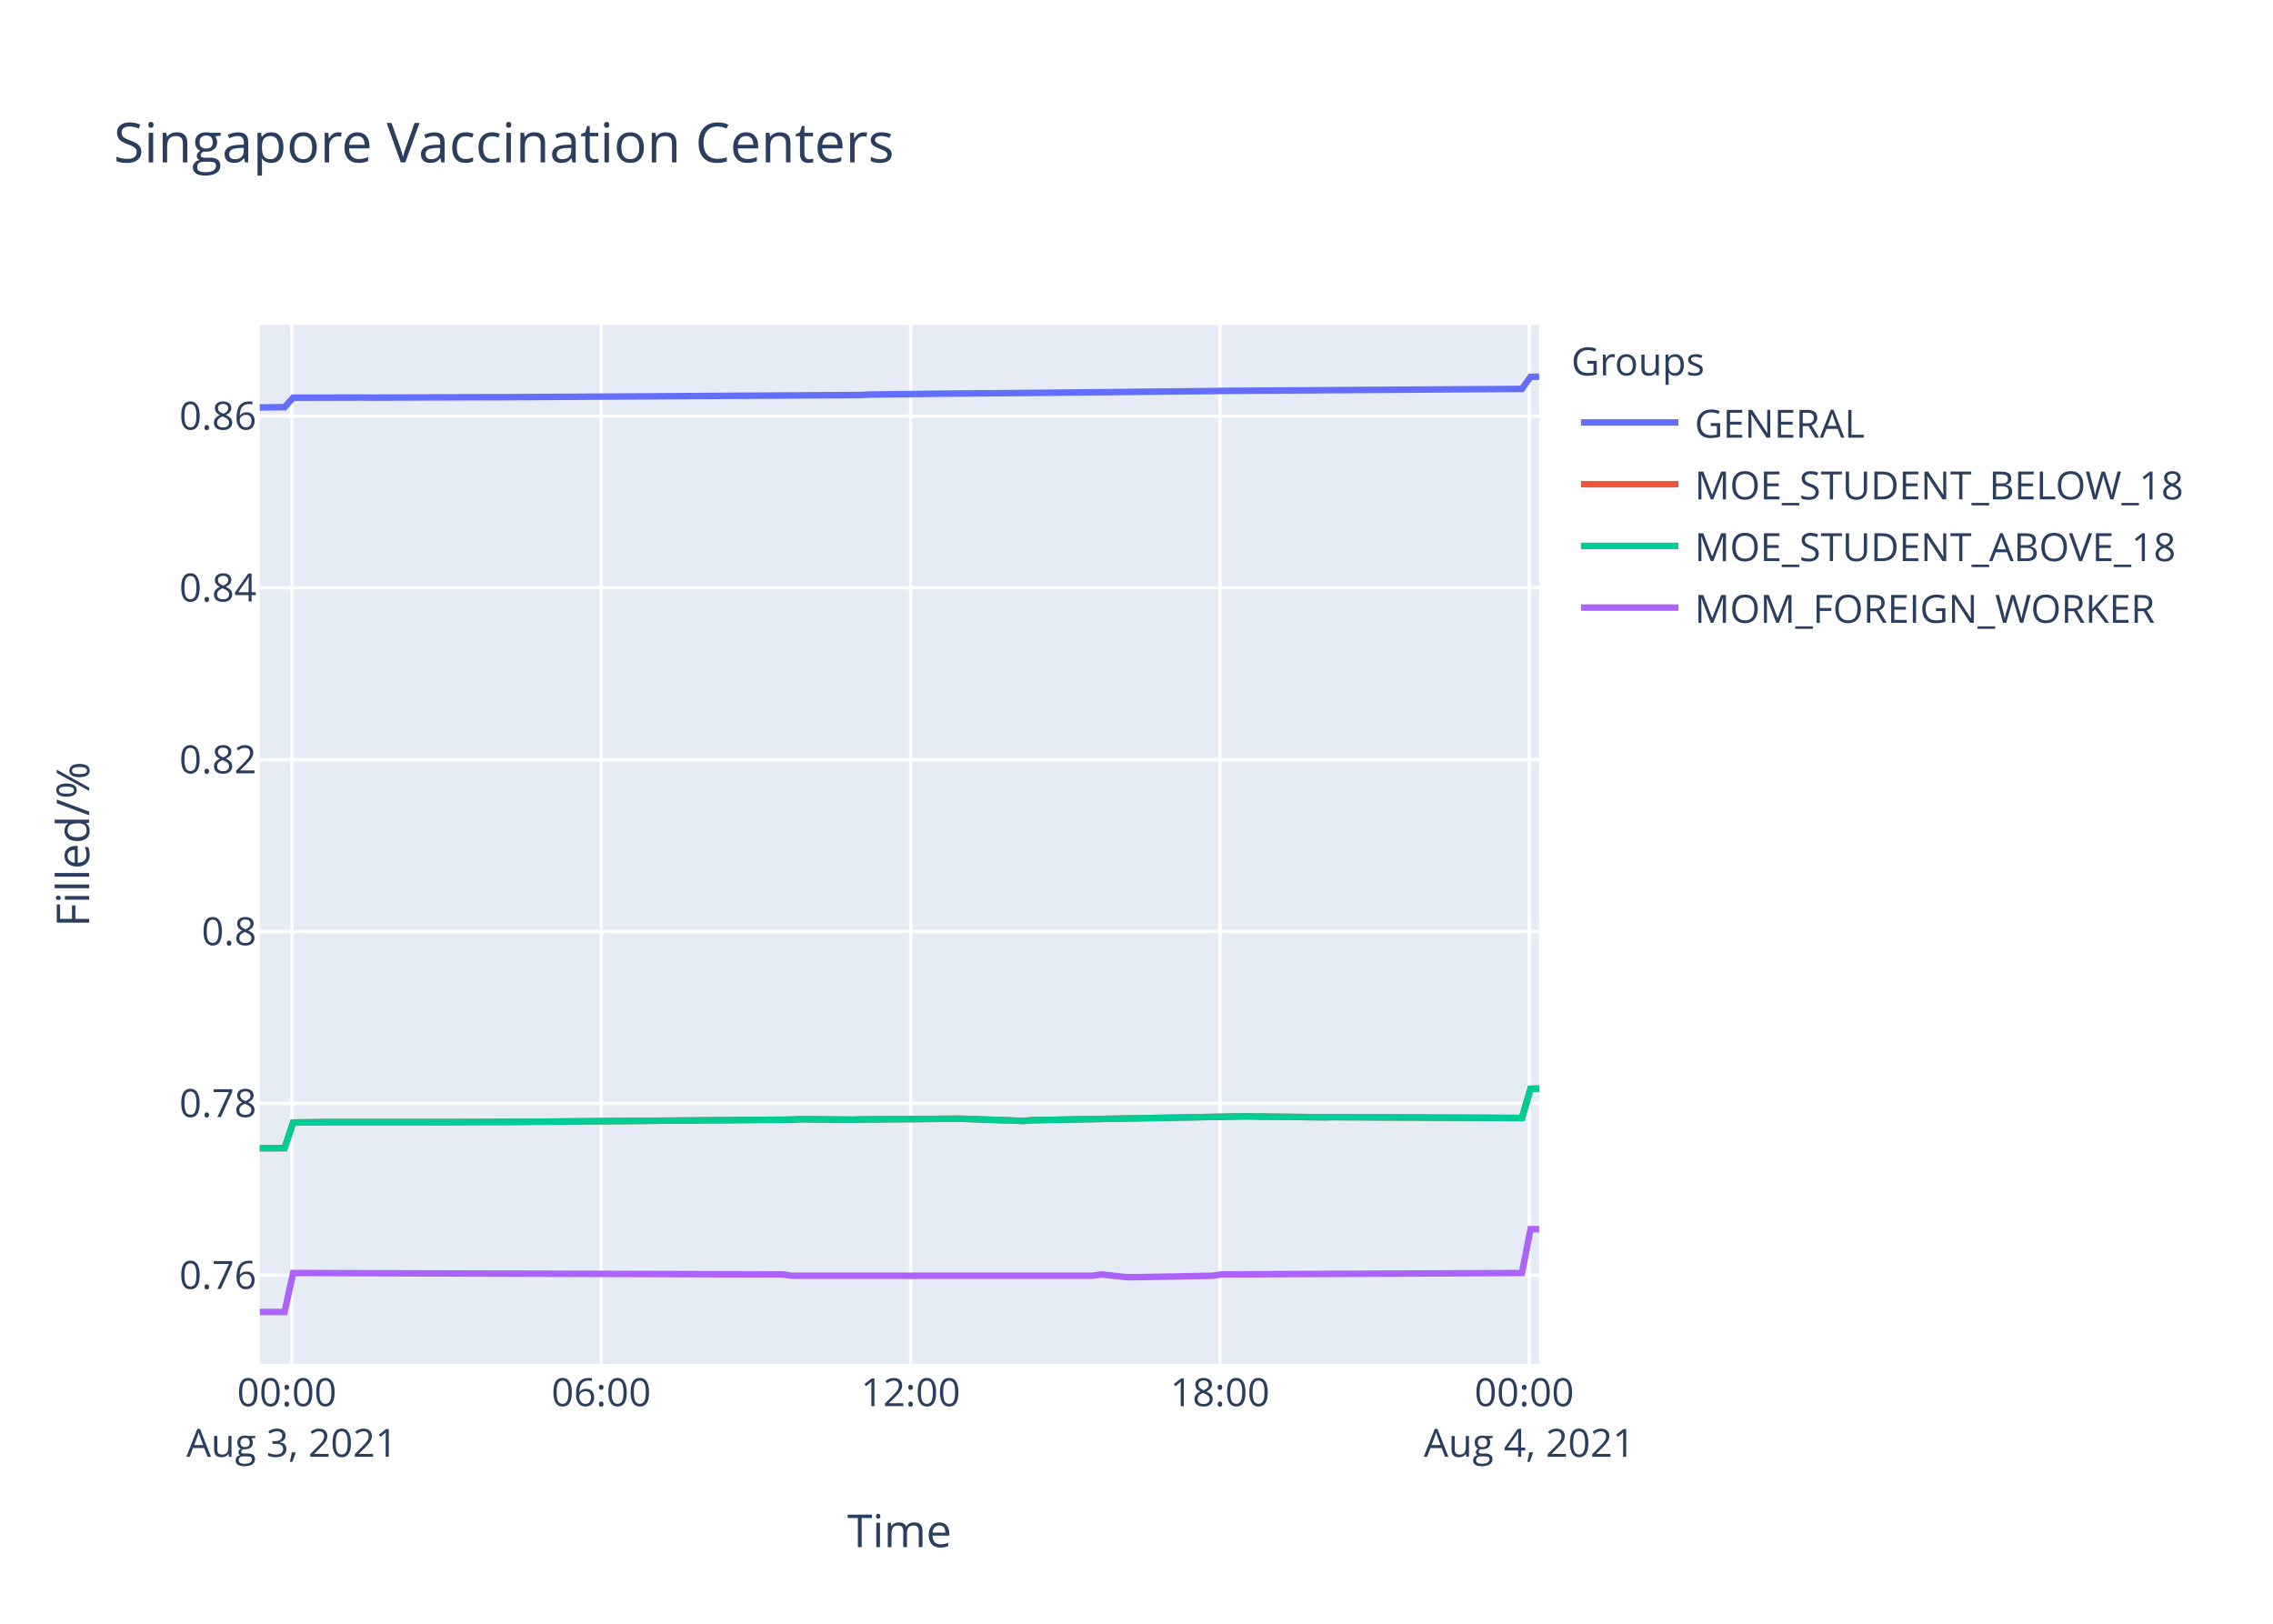
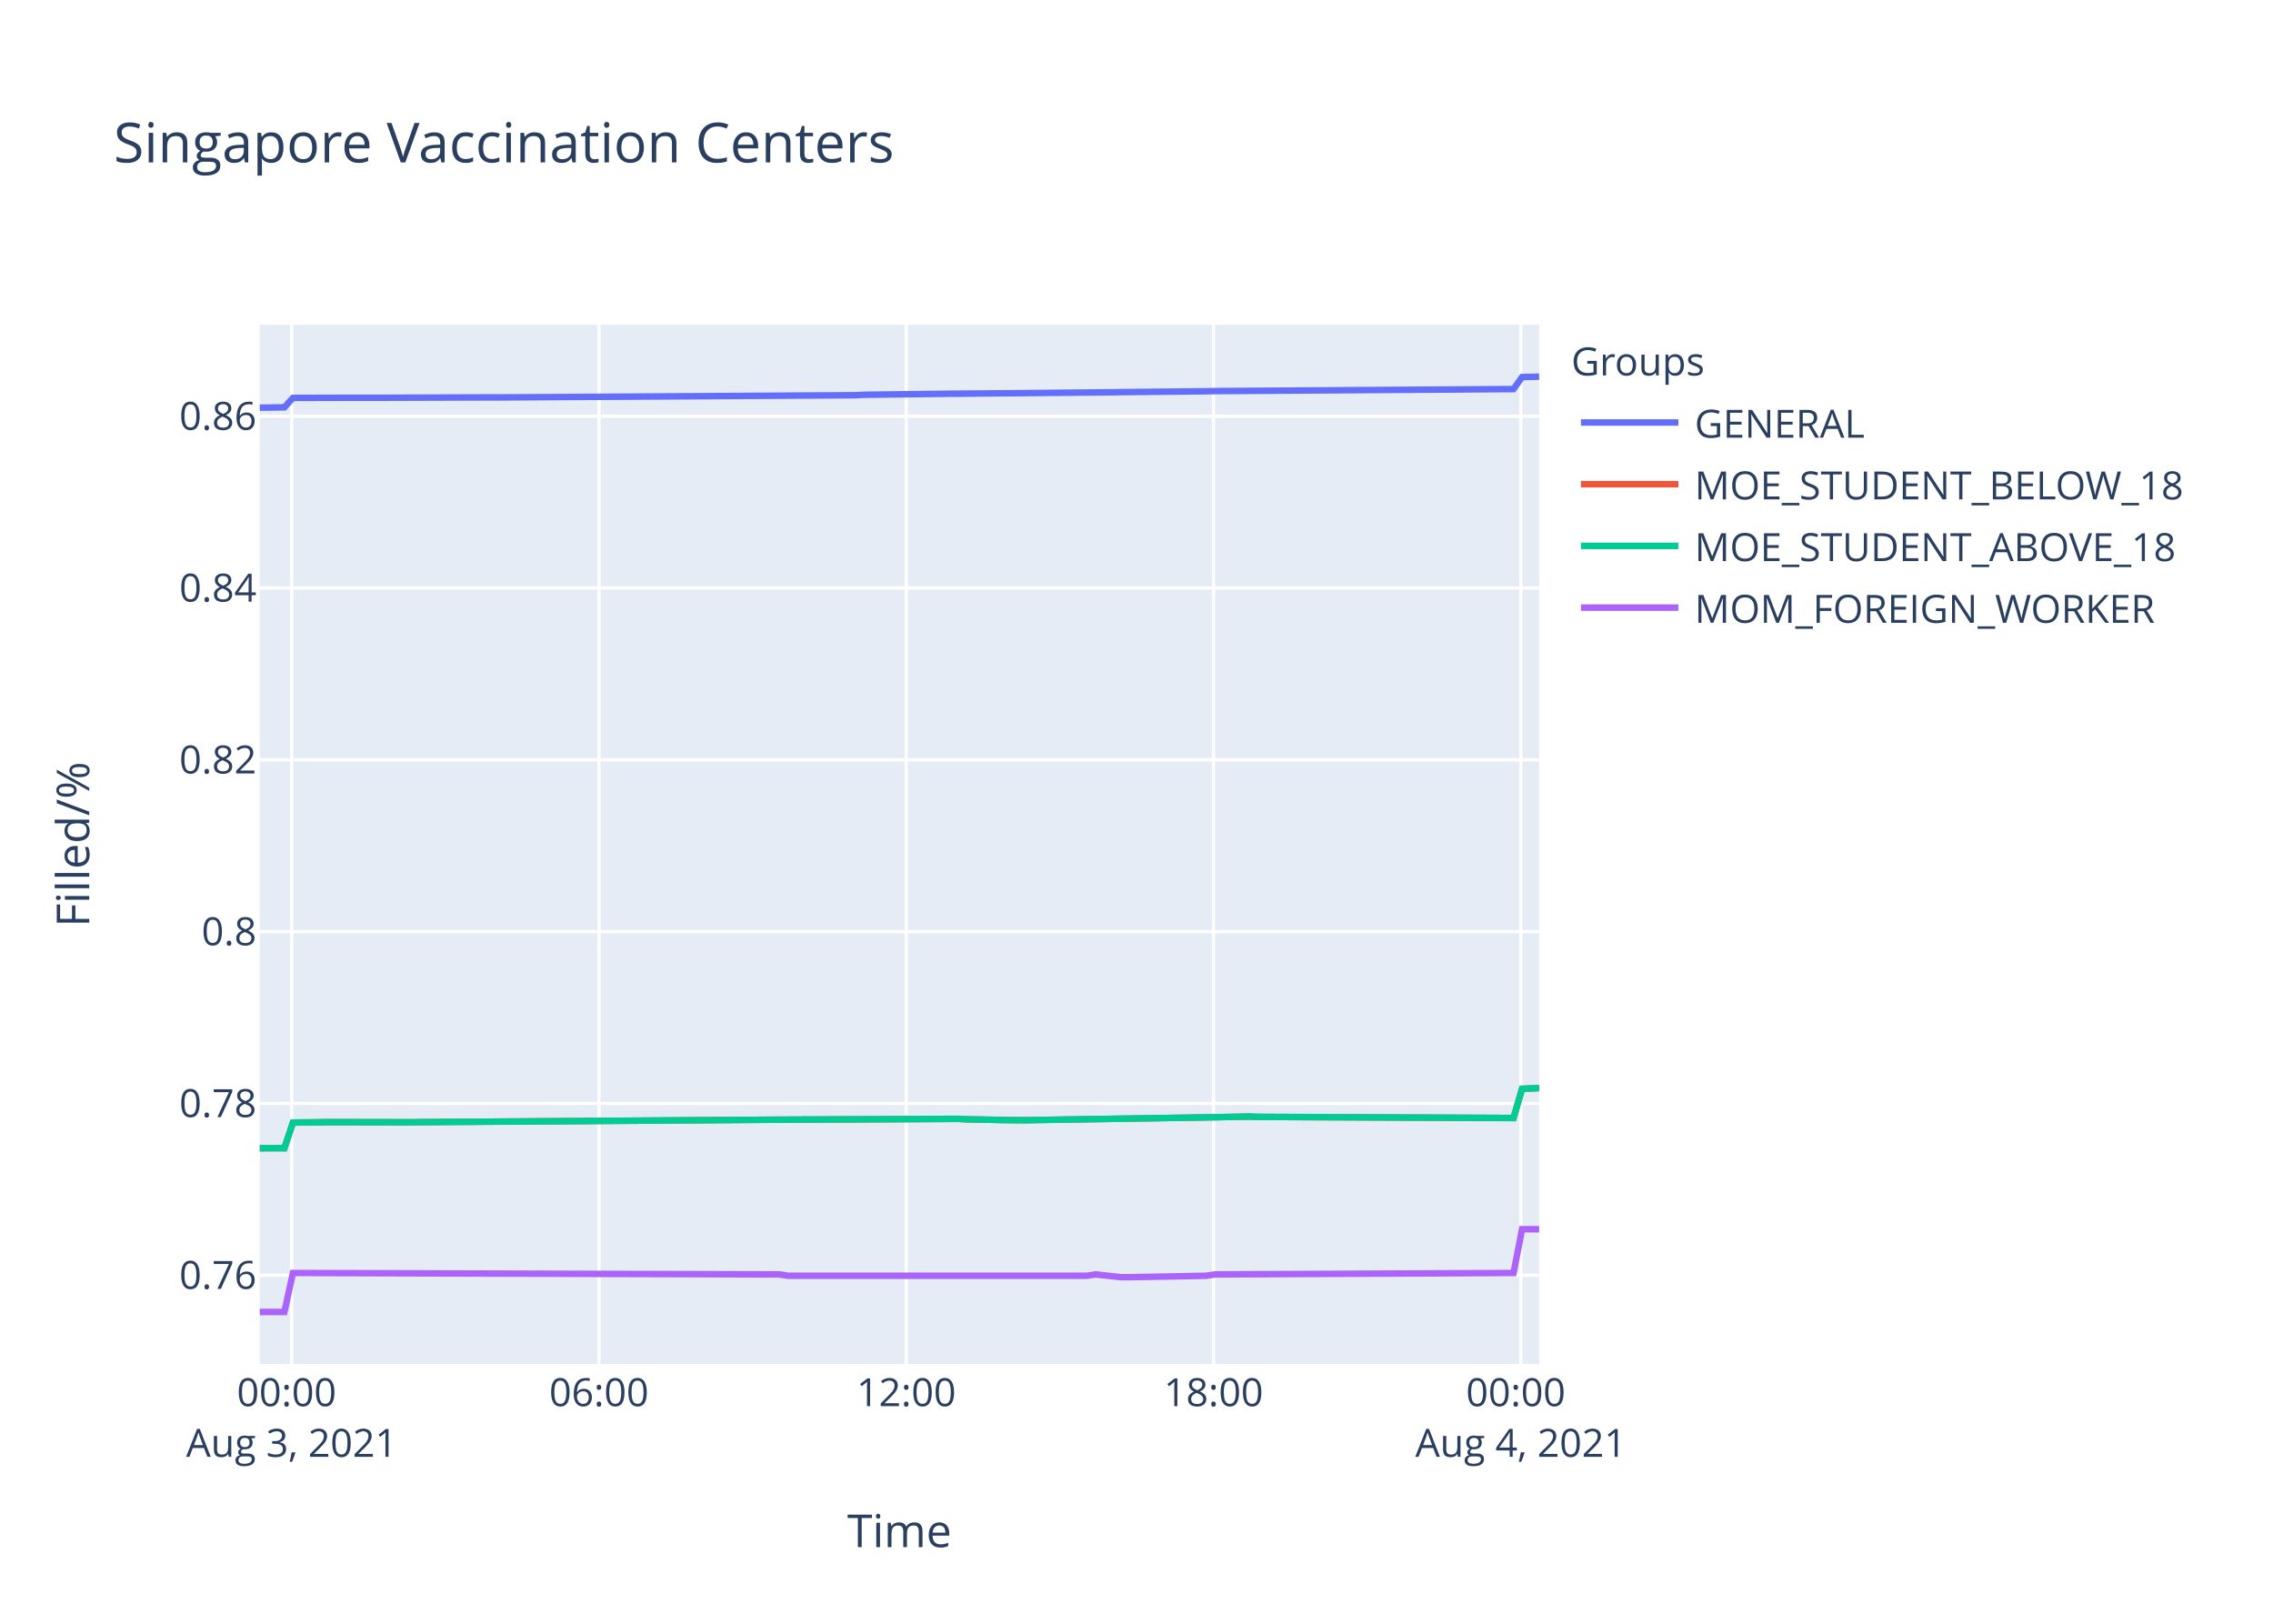
<svg xmlns="http://www.w3.org/2000/svg" class="main-svg" width="700" height="500" style="" viewBox="0 0 700 500">
  <rect x="0" y="0" width="700" height="500" style="fill: rgb(255, 255, 255); fill-opacity: 1;" />
-   <defs id="defs-443a3f">
+   <defs id="defs-c51268">
    <g class="clips">
-       <clipPath id="clip443a3fxyplot" class="plotclip">
+       <clipPath id="clipc51268xyplot" class="plotclip">
        <rect width="394" height="320" />
      </clipPath>
-       <clipPath class="axesclip" id="clip443a3fx">
+       <clipPath class="axesclip" id="clipc51268x">
        <rect x="80" y="0" width="394" height="500" />
      </clipPath>
-       <clipPath class="axesclip" id="clip443a3fy">
+       <clipPath class="axesclip" id="clipc51268y">
        <rect x="0" y="100" width="700" height="320" />
      </clipPath>
-       <clipPath class="axesclip" id="clip443a3fxy">
+       <clipPath class="axesclip" id="clipc51268xy">
        <rect x="80" y="100" width="394" height="320" />
      </clipPath>
    </g>
    <g class="gradients" />
  </defs>
  <g class="bglayer">
    <rect class="bg" x="80" y="100" width="394" height="320" style="fill: rgb(229, 236, 246); fill-opacity: 1; stroke-width: 0;" />
  </g>
  <g class="layer-below">
    <g class="imagelayer" />
    <g class="shapelayer" />
  </g>
  <g class="cartesianlayer">
    <g class="subplot xy">
      <g class="layer-subplot">
        <g class="shapelayer" />
        <g class="imagelayer" />
      </g>
      <g class="gridlayer">
        <g class="x">
-           <path class="xgrid crisp" transform="translate(89.89,0)" d="M0,100v320" style="stroke: rgb(255, 255, 255); stroke-opacity: 1; stroke-width: 1px;" />
-           <path class="xgrid crisp" transform="translate(185.16,0)" d="M0,100v320" style="stroke: rgb(255, 255, 255); stroke-opacity: 1; stroke-width: 1px;" />
-           <path class="xgrid crisp" transform="translate(280.43,0)" d="M0,100v320" style="stroke: rgb(255, 255, 255); stroke-opacity: 1; stroke-width: 1px;" />
-           <path class="xgrid crisp" transform="translate(375.7,0)" d="M0,100v320" style="stroke: rgb(255, 255, 255); stroke-opacity: 1; stroke-width: 1px;" />
-           <path class="xgrid crisp" transform="translate(470.97,0)" d="M0,100v320" style="stroke: rgb(255, 255, 255); stroke-opacity: 1; stroke-width: 1px;" />
+           <path class="xgrid crisp" transform="translate(89.82,0)" d="M0,100v320" style="stroke: rgb(255, 255, 255); stroke-opacity: 1; stroke-width: 1px;" />
+           <path class="xgrid crisp" transform="translate(184.46,0)" d="M0,100v320" style="stroke: rgb(255, 255, 255); stroke-opacity: 1; stroke-width: 1px;" />
+           <path class="xgrid crisp" transform="translate(279.09,0)" d="M0,100v320" style="stroke: rgb(255, 255, 255); stroke-opacity: 1; stroke-width: 1px;" />
+           <path class="xgrid crisp" transform="translate(373.72,0)" d="M0,100v320" style="stroke: rgb(255, 255, 255); stroke-opacity: 1; stroke-width: 1px;" />
+           <path class="xgrid crisp" transform="translate(468.36,0)" d="M0,100v320" style="stroke: rgb(255, 255, 255); stroke-opacity: 1; stroke-width: 1px;" />
        </g>
        <g class="y">
          <path class="ygrid crisp" transform="translate(0,392.68)" d="M80,0h394" style="stroke: rgb(255, 255, 255); stroke-opacity: 1; stroke-width: 1px;" />
-           <path class="ygrid crisp" transform="translate(0,339.76)" d="M80,0h394" style="stroke: rgb(255, 255, 255); stroke-opacity: 1; stroke-width: 1px;" />
-           <path class="ygrid crisp" transform="translate(0,286.85)" d="M80,0h394" style="stroke: rgb(255, 255, 255); stroke-opacity: 1; stroke-width: 1px;" />
-           <path class="ygrid crisp" transform="translate(0,233.93)" d="M80,0h394" style="stroke: rgb(255, 255, 255); stroke-opacity: 1; stroke-width: 1px;" />
-           <path class="ygrid crisp" transform="translate(0,181.02)" d="M80,0h394" style="stroke: rgb(255, 255, 255); stroke-opacity: 1; stroke-width: 1px;" />
-           <path class="ygrid crisp" transform="translate(0,128.1)" d="M80,0h394" style="stroke: rgb(255, 255, 255); stroke-opacity: 1; stroke-width: 1px;" />
+           <path class="ygrid crisp" transform="translate(0,339.78)" d="M80,0h394" style="stroke: rgb(255, 255, 255); stroke-opacity: 1; stroke-width: 1px;" />
+           <path class="ygrid crisp" transform="translate(0,286.87)" d="M80,0h394" style="stroke: rgb(255, 255, 255); stroke-opacity: 1; stroke-width: 1px;" />
+           <path class="ygrid crisp" transform="translate(0,233.97)" d="M80,0h394" style="stroke: rgb(255, 255, 255); stroke-opacity: 1; stroke-width: 1px;" />
+           <path class="ygrid crisp" transform="translate(0,181.06)" d="M80,0h394" style="stroke: rgb(255, 255, 255); stroke-opacity: 1; stroke-width: 1px;" />
+           <path class="ygrid crisp" transform="translate(0,128.16)" d="M80,0h394" style="stroke: rgb(255, 255, 255); stroke-opacity: 1; stroke-width: 1px;" />
        </g>
      </g>
      <g class="zerolinelayer" />
      <path class="xlines-below" />
      <path class="ylines-below" />
      <g class="overlines-below" />
      <g class="xaxislayer-below" />
      <g class="yaxislayer-below" />
      <g class="overaxes-below" />
-       <g class="plot" transform="translate(80,100)" clip-path="url('#clip443a3fxyplot')">
+       <g class="plot" transform="translate(80,100)" clip-path="url('#clipc51268xyplot')">
        <g class="scatterlayer mlayer">
-           <g class="trace scatter trace02971e" style="stroke-miterlimit: 2; opacity: 1;">
-             <g class="fills" />
-             <g class="errorbars" />
-             <g class="lines">
-               <path class="js-line" d="M0,25.47L7.63,25.38L10.28,22.47L31.44,22.41L34.1,22.44L71.13,22.31L73.79,22.32L184.93,21.64L187.57,21.5L214.04,21.18L216.68,21.17L264.34,20.73L266.98,20.69L293.43,20.42L296.08,20.37L388.7,19.75L391.35,16.04L394,16" style="vector-effect: non-scaling-stroke; fill: none; stroke: rgb(99, 110, 250); stroke-opacity: 1; stroke-width: 2px; opacity: 1;" />
-             </g>
-             <g class="points" />
-             <g class="text" />
-           </g>
-           <g class="trace scatter trace4dd679" style="stroke-miterlimit: 2; opacity: 1;">
-             <g class="fills" />
-             <g class="errorbars" />
-             <g class="lines">
-               <path class="js-line" d="M0,253.56L7.63,253.54L10.28,245.66L18.22,245.57L20.86,245.53L52.61,245.53L55.27,245.55L81.74,245.45L84.37,245.42L163.76,244.77L166.41,244.64L182.27,244.79L184.93,244.72L214.04,244.49L216.68,244.51L235.22,245.17L237.86,244.94L304.02,243.75L306.66,243.81L327.84,244.05L330.48,244L388.7,244.26L391.35,235.27L394,235.21" style="vector-effect: non-scaling-stroke; fill: none; stroke: rgb(239, 85, 59); stroke-opacity: 1; stroke-width: 2px; opacity: 1;" />
-             </g>
-             <g class="points" />
-             <g class="text" />
-           </g>
-           <g class="trace scatter trace3487cf" style="stroke-miterlimit: 2; opacity: 1;">
-             <g class="fills" />
-             <g class="errorbars" />
-             <g class="lines">
-               <path class="js-line" d="M0,253.56L7.63,253.54L10.28,245.66L18.22,245.57L20.86,245.53L52.61,245.53L55.27,245.55L81.74,245.45L84.37,245.42L163.76,244.77L166.41,244.64L182.27,244.79L184.93,244.72L214.04,244.49L216.68,244.51L235.22,245.17L237.86,244.94L304.02,243.75L306.66,243.81L327.84,244.05L330.48,244L388.7,244.26L391.35,235.27L394,235.21" style="vector-effect: non-scaling-stroke; fill: none; stroke: rgb(0, 204, 150); stroke-opacity: 1; stroke-width: 2px; opacity: 1;" />
-             </g>
-             <g class="points" />
-             <g class="text" />
-           </g>
-           <g class="trace scatter trace782b86" style="stroke-miterlimit: 2; opacity: 1;">
-             <g class="fills" />
-             <g class="errorbars" />
-             <g class="lines">
-               <path class="js-line" d="M0,304L7.63,304L10.28,292L161.11,292.43L163.76,292.85L256.38,292.85L259.03,292.43L266.98,293.27L269.62,293.27L293.43,292.85L296.08,292.43L388.7,292L391.35,278.52L394,278.52" style="vector-effect: non-scaling-stroke; fill: none; stroke: rgb(171, 99, 250); stroke-opacity: 1; stroke-width: 2px; opacity: 1;" />
+           <g class="trace scatter traced3e641" style="stroke-miterlimit: 2; opacity: 1;">
+             <g class="fills" />
+             <g class="errorbars" />
+             <g class="lines">
+               <path class="js-line" d="M0,25.53L7.58,25.43L10.21,22.53L31.23,22.47L33.87,22.49L70.66,22.37L73.3,22.38L183.7,21.7L186.32,21.56L212.61,21.24L215.23,21.23L262.57,20.79L265.2,20.75L291.48,20.48L294.1,20.43L386.11,19.81L388.74,16.1L394,16" style="vector-effect: non-scaling-stroke; fill: none; stroke: rgb(99, 110, 250); stroke-opacity: 1; stroke-width: 2px; opacity: 1;" />
+             </g>
+             <g class="points" />
+             <g class="text" />
+           </g>
+           <g class="trace scatter traced87cb6" style="stroke-miterlimit: 2; opacity: 1;">
+             <g class="fills" />
+             <g class="errorbars" />
+             <g class="lines">
+               <path class="js-line" d="M0,253.57L7.58,253.55L10.21,245.67L18.1,245.59L20.72,245.54L47,245.59L49.63,245.54L154.79,244.82L157.41,244.8L215.23,244.53L217.87,244.67L225.76,244.82L228.38,244.89L236.27,244.95L238.91,244.89L288.84,244.12L291.48,244.08L304.62,243.83L307.25,243.93L386.11,244.27L388.74,235.28L394,235.05" style="vector-effect: non-scaling-stroke; fill: none; stroke: rgb(239, 85, 59); stroke-opacity: 1; stroke-width: 2px; opacity: 1;" />
+             </g>
+             <g class="points" />
+             <g class="text" />
+           </g>
+           <g class="trace scatter trace899049" style="stroke-miterlimit: 2; opacity: 1;">
+             <g class="fills" />
+             <g class="errorbars" />
+             <g class="lines">
+               <path class="js-line" d="M0,253.57L7.58,253.55L10.21,245.67L18.1,245.59L20.72,245.54L47,245.59L49.63,245.54L154.79,244.82L157.41,244.8L215.23,244.53L217.87,244.67L225.76,244.82L228.38,244.89L236.27,244.95L238.91,244.89L288.84,244.12L291.48,244.08L304.62,243.83L307.25,243.93L386.11,244.27L388.74,235.28L394,235.05" style="vector-effect: non-scaling-stroke; fill: none; stroke: rgb(0, 204, 150); stroke-opacity: 1; stroke-width: 2px; opacity: 1;" />
+             </g>
+             <g class="points" />
+             <g class="text" />
+           </g>
+           <g class="trace scatter trace3db206" style="stroke-miterlimit: 2; opacity: 1;">
+             <g class="fills" />
+             <g class="errorbars" />
+             <g class="lines">
+               <path class="js-line" d="M0,304L7.58,304L10.21,292L160.03,292.43L162.67,292.85L254.67,292.85L257.3,292.43L265.2,293.28L267.82,293.28L291.48,292.85L294.1,292.43L386.11,292L388.74,278.52L394,278.52" style="vector-effect: non-scaling-stroke; fill: none; stroke: rgb(171, 99, 250); stroke-opacity: 1; stroke-width: 2px; opacity: 1;" />
            </g>
            <g class="points" />
            <g class="text" />
          </g>
        </g>
      </g>
      <g class="overplot" />
      <path class="xlines-above crisp" d="M0,0" style="fill: none;" />
      <path class="ylines-above crisp" d="M0,0" style="fill: none;" />
      <g class="overlines-above" />
      <g class="xaxislayer-above">
        <g class="xtick">
-           <text text-anchor="middle" x="0" y="433" transform="translate(89.89,0)" style="font-family: 'Open Sans', verdana, arial, sans-serif; font-size: 12px; fill: rgb(42, 63, 95); fill-opacity: 1; white-space: pre;">
+           <text text-anchor="middle" x="0" y="433" transform="translate(89.82,0)" style="font-family: 'Open Sans', verdana, arial, sans-serif; font-size: 12px; fill: rgb(42, 63, 95); fill-opacity: 1; white-space: pre;">
            <tspan class="line" dy="0em" x="0" y="433">00:00</tspan>
            <tspan class="line" dy="1.3em" x="0" y="433">Aug 3, 2021</tspan>
          </text>
        </g>
        <g class="xtick">
-           <text text-anchor="middle" x="0" y="433" transform="translate(185.16,0)" style="font-family: 'Open Sans', verdana, arial, sans-serif; font-size: 12px; fill: rgb(42, 63, 95); fill-opacity: 1; white-space: pre;">06:00</text>
-         </g>
-         <g class="xtick">
-           <text text-anchor="middle" x="0" y="433" transform="translate(280.43,0)" style="font-family: 'Open Sans', verdana, arial, sans-serif; font-size: 12px; fill: rgb(42, 63, 95); fill-opacity: 1; white-space: pre;">12:00</text>
-         </g>
-         <g class="xtick">
-           <text text-anchor="middle" x="0" y="433" transform="translate(375.7,0)" style="font-family: 'Open Sans', verdana, arial, sans-serif; font-size: 12px; fill: rgb(42, 63, 95); fill-opacity: 1; white-space: pre;">18:00</text>
-         </g>
-         <g class="xtick">
-           <text text-anchor="middle" x="0" y="433" transform="translate(470.97,0)" style="font-family: 'Open Sans', verdana, arial, sans-serif; font-size: 12px; fill: rgb(42, 63, 95); fill-opacity: 1; white-space: pre;">
+           <text text-anchor="middle" x="0" y="433" transform="translate(184.46,0)" style="font-family: 'Open Sans', verdana, arial, sans-serif; font-size: 12px; fill: rgb(42, 63, 95); fill-opacity: 1; white-space: pre;">06:00</text>
+         </g>
+         <g class="xtick">
+           <text text-anchor="middle" x="0" y="433" transform="translate(279.09,0)" style="font-family: 'Open Sans', verdana, arial, sans-serif; font-size: 12px; fill: rgb(42, 63, 95); fill-opacity: 1; white-space: pre;">12:00</text>
+         </g>
+         <g class="xtick">
+           <text text-anchor="middle" x="0" y="433" transform="translate(373.72,0)" style="font-family: 'Open Sans', verdana, arial, sans-serif; font-size: 12px; fill: rgb(42, 63, 95); fill-opacity: 1; white-space: pre;">18:00</text>
+         </g>
+         <g class="xtick">
+           <text text-anchor="middle" x="0" y="433" transform="translate(468.36,0)" style="font-family: 'Open Sans', verdana, arial, sans-serif; font-size: 12px; fill: rgb(42, 63, 95); fill-opacity: 1; white-space: pre;">
            <tspan class="line" dy="0em" x="0" y="433">00:00</tspan>
            <tspan class="line" dy="1.3em" x="0" y="433">Aug 4, 2021</tspan>
          </text>
        </g>
      </g>
      <g class="yaxislayer-above">
        <g class="ytick">
          <text text-anchor="end" x="79" y="4.2" transform="translate(0,392.68)" style="font-family: 'Open Sans', verdana, arial, sans-serif; font-size: 12px; fill: rgb(42, 63, 95); fill-opacity: 1; white-space: pre;">0.76</text>
        </g>
        <g class="ytick">
-           <text text-anchor="end" x="79" y="4.2" transform="translate(0,339.76)" style="font-family: 'Open Sans', verdana, arial, sans-serif; font-size: 12px; fill: rgb(42, 63, 95); fill-opacity: 1; white-space: pre;">0.78</text>
-         </g>
-         <g class="ytick">
-           <text text-anchor="end" x="79" y="4.2" transform="translate(0,286.85)" style="font-family: 'Open Sans', verdana, arial, sans-serif; font-size: 12px; fill: rgb(42, 63, 95); fill-opacity: 1; white-space: pre;">0.8</text>
-         </g>
-         <g class="ytick">
-           <text text-anchor="end" x="79" y="4.2" transform="translate(0,233.93)" style="font-family: 'Open Sans', verdana, arial, sans-serif; font-size: 12px; fill: rgb(42, 63, 95); fill-opacity: 1; white-space: pre;">0.82</text>
-         </g>
-         <g class="ytick">
-           <text text-anchor="end" x="79" y="4.2" transform="translate(0,181.02)" style="font-family: 'Open Sans', verdana, arial, sans-serif; font-size: 12px; fill: rgb(42, 63, 95); fill-opacity: 1; white-space: pre;">0.84</text>
-         </g>
-         <g class="ytick">
-           <text text-anchor="end" x="79" y="4.2" transform="translate(0,128.1)" style="font-family: 'Open Sans', verdana, arial, sans-serif; font-size: 12px; fill: rgb(42, 63, 95); fill-opacity: 1; white-space: pre;">0.86</text>
+           <text text-anchor="end" x="79" y="4.2" transform="translate(0,339.78)" style="font-family: 'Open Sans', verdana, arial, sans-serif; font-size: 12px; fill: rgb(42, 63, 95); fill-opacity: 1; white-space: pre;">0.78</text>
+         </g>
+         <g class="ytick">
+           <text text-anchor="end" x="79" y="4.2" transform="translate(0,286.87)" style="font-family: 'Open Sans', verdana, arial, sans-serif; font-size: 12px; fill: rgb(42, 63, 95); fill-opacity: 1; white-space: pre;">0.8</text>
+         </g>
+         <g class="ytick">
+           <text text-anchor="end" x="79" y="4.2" transform="translate(0,233.97)" style="font-family: 'Open Sans', verdana, arial, sans-serif; font-size: 12px; fill: rgb(42, 63, 95); fill-opacity: 1; white-space: pre;">0.82</text>
+         </g>
+         <g class="ytick">
+           <text text-anchor="end" x="79" y="4.2" transform="translate(0,181.06)" style="font-family: 'Open Sans', verdana, arial, sans-serif; font-size: 12px; fill: rgb(42, 63, 95); fill-opacity: 1; white-space: pre;">0.84</text>
+         </g>
+         <g class="ytick">
+           <text text-anchor="end" x="79" y="4.2" transform="translate(0,128.16)" style="font-family: 'Open Sans', verdana, arial, sans-serif; font-size: 12px; fill: rgb(42, 63, 95); fill-opacity: 1; white-space: pre;">0.86</text>
        </g>
      </g>
      <g class="overaxes-above" />
    </g>
  </g>
  <g class="polarlayer" />
  <g class="ternarylayer" />
  <g class="geolayer" />
  <g class="funnelarealayer" />
  <g class="pielayer" />
  <g class="treemaplayer" />
  <g class="sunburstlayer" />
  <g class="glimages" />
-   <defs id="topdefs-443a3f">
+   <defs id="topdefs-c51268">
    <g class="clips" />
-     <clipPath id="legend443a3f">
+     <clipPath id="legendc51268">
      <rect width="206" height="102" x="0" y="0" />
    </clipPath>
  </defs>
  <g class="layer-above">
    <g class="imagelayer" />
    <g class="shapelayer" />
  </g>
  <g class="infolayer">
    <g class="legend" pointer-events="all" transform="translate(481.88,100)">
      <rect class="bg" shape-rendering="crispEdges" width="206" height="102" x="0" y="0" style="stroke: rgb(68, 68, 68); stroke-opacity: 1; fill: rgb(255, 255, 255); fill-opacity: 1; stroke-width: 0px;" />
-       <g class="scrollbox" transform="" clip-path="url('#legend443a3f')">
+       <g class="scrollbox" transform="" clip-path="url('#legendc51268')">
        <text class="legendtitletext" text-anchor="start" x="2" y="15.6" style="font-family: 'Open Sans', verdana, arial, sans-serif; font-size: 12px; fill: rgb(42, 63, 95); fill-opacity: 1; white-space: pre;">Groups</text>
        <g class="groups" transform="">
          <g class="traces" transform="translate(0,30.1)" style="opacity: 1;">
            <text class="legendtext" text-anchor="start" x="40" y="4.68" style="font-family: 'Open Sans', verdana, arial, sans-serif; font-size: 12px; fill: rgb(42, 63, 95); fill-opacity: 1; white-space: pre;">GENERAL</text>
            <g class="layers" style="opacity: 1;">
              <g class="legendfill" />
              <g class="legendlines">
                <path class="js-line" d="M5,0h30" style="fill: none; stroke: rgb(99, 110, 250); stroke-opacity: 1; stroke-width: 2px;" />
              </g>
              <g class="legendsymbols">
                <g class="legendpoints" />
              </g>
            </g>
            <rect class="legendtoggle" x="0" y="-9.5" width="200.906" height="19" style="fill: rgb(0, 0, 0); fill-opacity: 0;" />
          </g>
        </g>
        <g class="groups" transform="">
          <g class="traces" transform="translate(0,49.1)" style="opacity: 1;">
            <text class="legendtext" text-anchor="start" x="40" y="4.68" style="font-family: 'Open Sans', verdana, arial, sans-serif; font-size: 12px; fill: rgb(42, 63, 95); fill-opacity: 1; white-space: pre;">MOE_STUDENT_BELOW_18</text>
            <g class="layers" style="opacity: 1;">
              <g class="legendfill" />
              <g class="legendlines">
                <path class="js-line" d="M5,0h30" style="fill: none; stroke: rgb(239, 85, 59); stroke-opacity: 1; stroke-width: 2px;" />
              </g>
              <g class="legendsymbols">
                <g class="legendpoints" />
              </g>
            </g>
            <rect class="legendtoggle" x="0" y="-9.5" width="200.906" height="19" style="fill: rgb(0, 0, 0); fill-opacity: 0;" />
          </g>
        </g>
        <g class="groups" transform="">
          <g class="traces" transform="translate(0,68.1)" style="opacity: 1;">
            <text class="legendtext" text-anchor="start" x="40" y="4.68" style="font-family: 'Open Sans', verdana, arial, sans-serif; font-size: 12px; fill: rgb(42, 63, 95); fill-opacity: 1; white-space: pre;">MOE_STUDENT_ABOVE_18</text>
            <g class="layers" style="opacity: 1;">
              <g class="legendfill" />
              <g class="legendlines">
                <path class="js-line" d="M5,0h30" style="fill: none; stroke: rgb(0, 204, 150); stroke-opacity: 1; stroke-width: 2px;" />
              </g>
              <g class="legendsymbols">
                <g class="legendpoints" />
              </g>
            </g>
            <rect class="legendtoggle" x="0" y="-9.5" width="200.906" height="19" style="fill: rgb(0, 0, 0); fill-opacity: 0;" />
          </g>
        </g>
        <g class="groups" transform="">
          <g class="traces" transform="translate(0,87.1)" style="opacity: 1;">
            <text class="legendtext" text-anchor="start" x="40" y="4.68" style="font-family: 'Open Sans', verdana, arial, sans-serif; font-size: 12px; fill: rgb(42, 63, 95); fill-opacity: 1; white-space: pre;">MOM_FOREIGN_WORKER</text>
            <g class="layers" style="opacity: 1;">
              <g class="legendfill" />
              <g class="legendlines">
                <path class="js-line" d="M5,0h30" style="fill: none; stroke: rgb(171, 99, 250); stroke-opacity: 1; stroke-width: 2px;" />
              </g>
              <g class="legendsymbols">
                <g class="legendpoints" />
              </g>
            </g>
            <rect class="legendtoggle" x="0" y="-9.5" width="200.906" height="19" style="fill: rgb(0, 0, 0); fill-opacity: 0;" />
          </g>
        </g>
      </g>
      <rect class="scrollbar" rx="20" ry="3" width="0" height="0" x="0" y="0" style="fill: rgb(128, 139, 164); fill-opacity: 1;" />
    </g>
    <g class="g-gtitle">
      <text class="gtitle" x="35" y="50" text-anchor="start" dy="0em" style="font-family: 'Open Sans', verdana, arial, sans-serif; font-size: 17px; fill: rgb(42, 63, 95); opacity: 1; font-weight: normal; white-space: pre;">Singapore Vaccination Centers</text>
    </g>
    <g class="g-xtitle">
      <text class="xtitle" x="277" y="476.409" text-anchor="middle" style="font-family: 'Open Sans', verdana, arial, sans-serif; font-size: 14px; fill: rgb(42, 63, 95); opacity: 1; font-weight: normal; white-space: pre;">Time</text>
    </g>
    <g class="g-ytitle">
      <text class="ytitle" transform="rotate(-90,27.48125,260)" x="27.481" y="260" text-anchor="middle" style="font-family: 'Open Sans', verdana, arial, sans-serif; font-size: 14px; fill: rgb(42, 63, 95); opacity: 1; font-weight: normal; white-space: pre;">Filled/%</text>
    </g>
  </g>
</svg>
